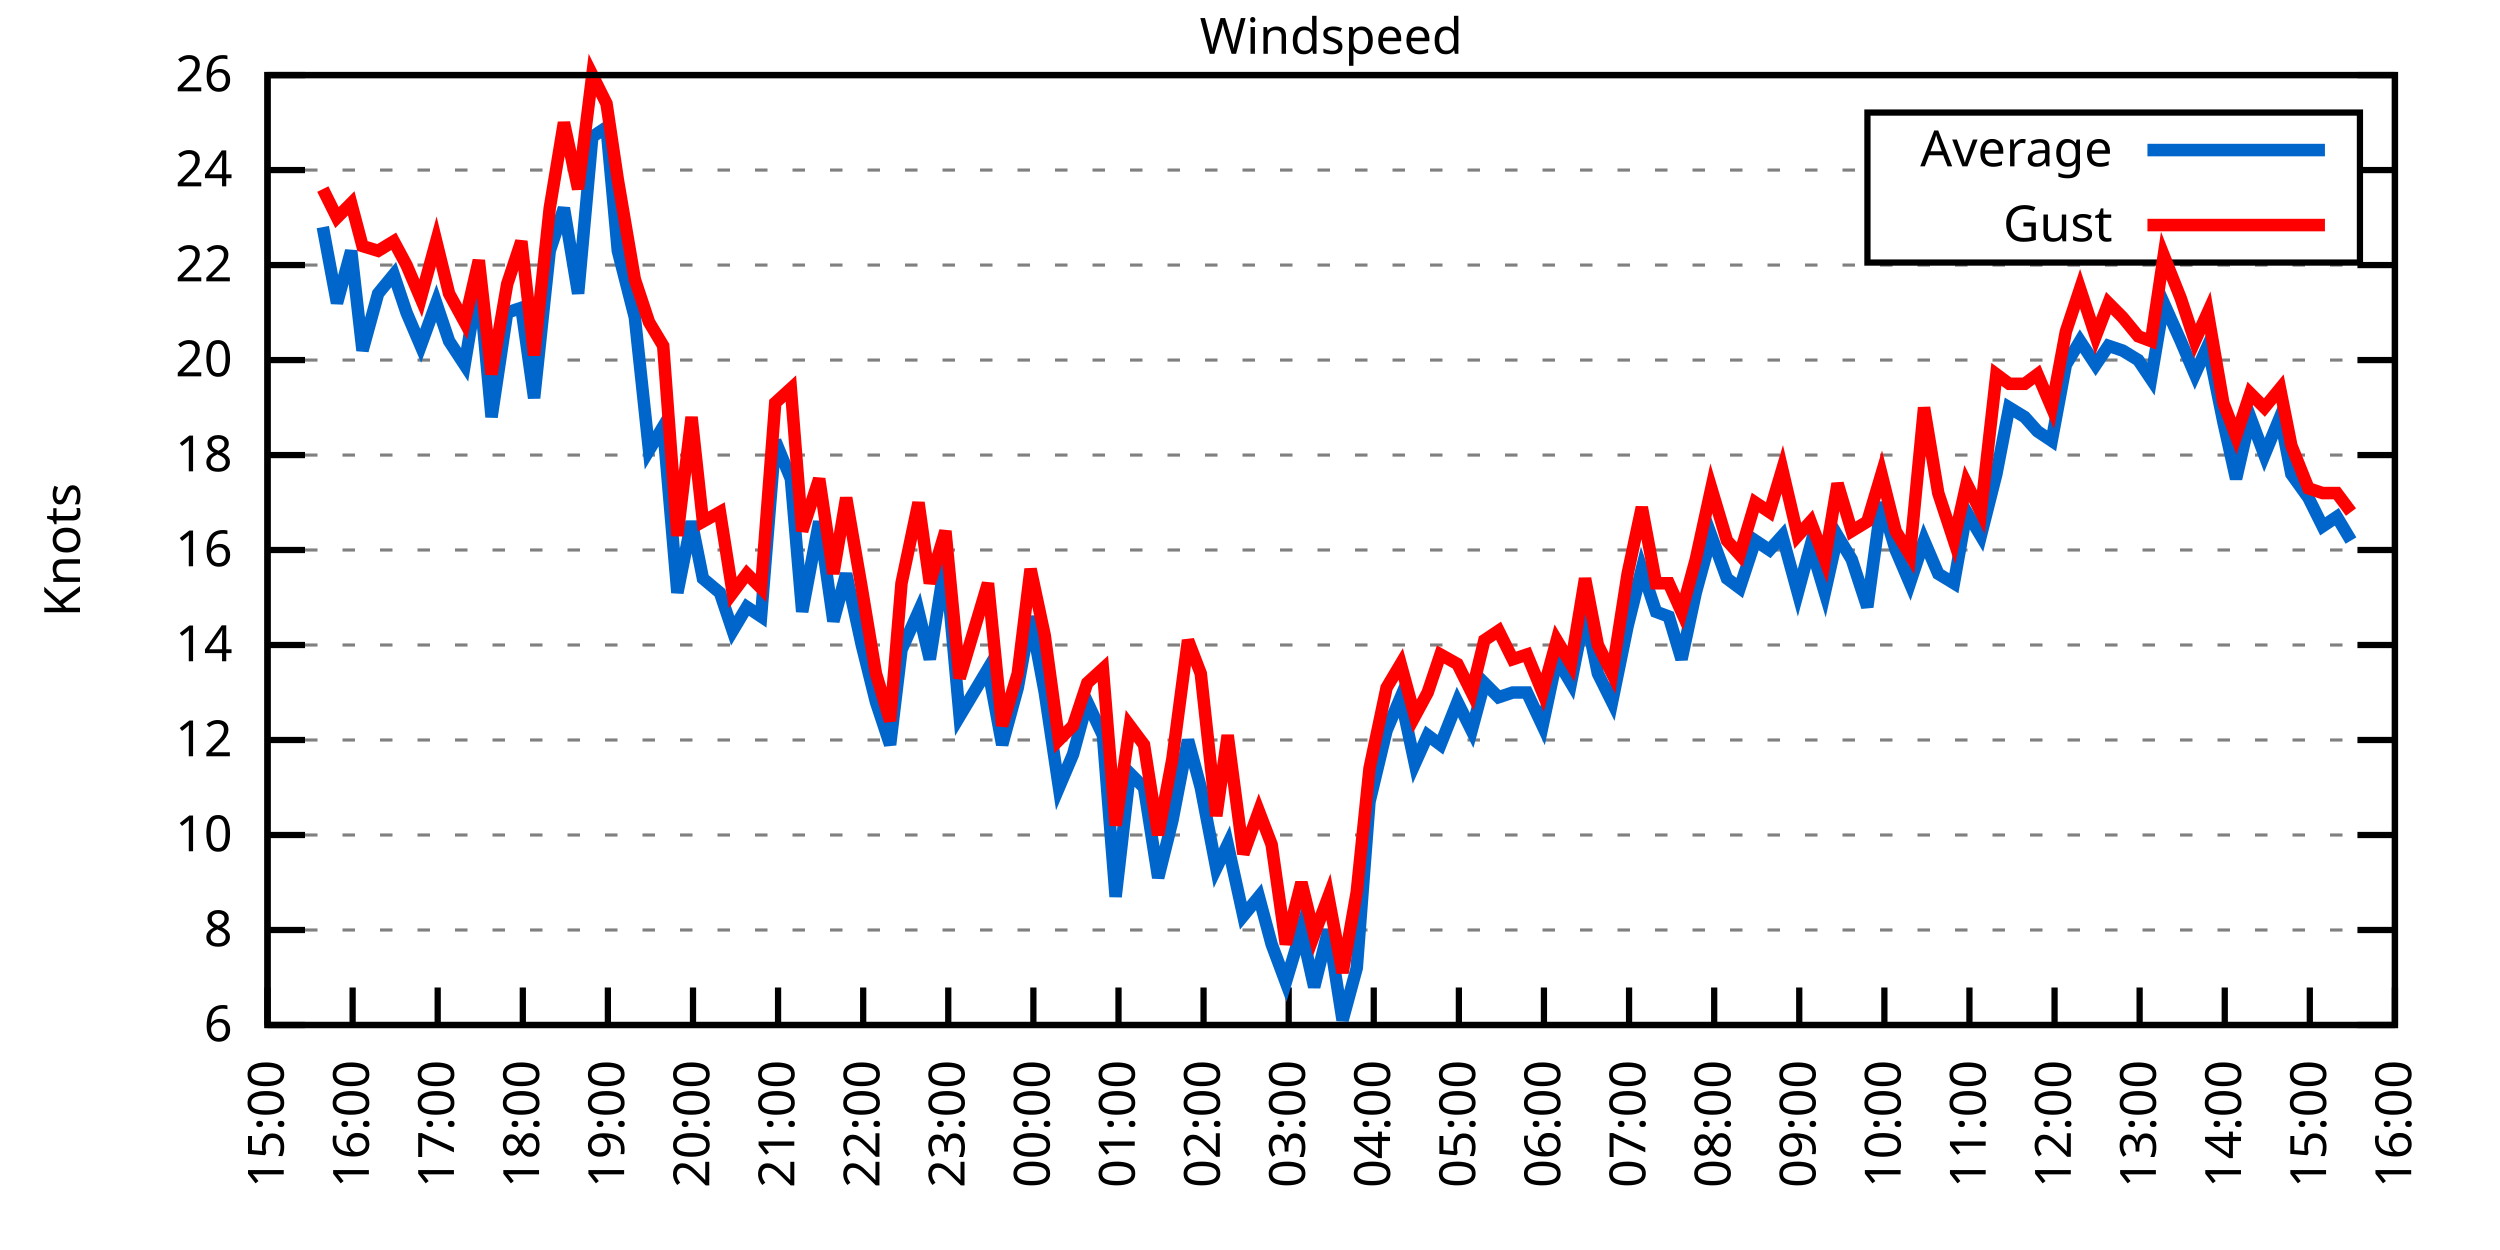
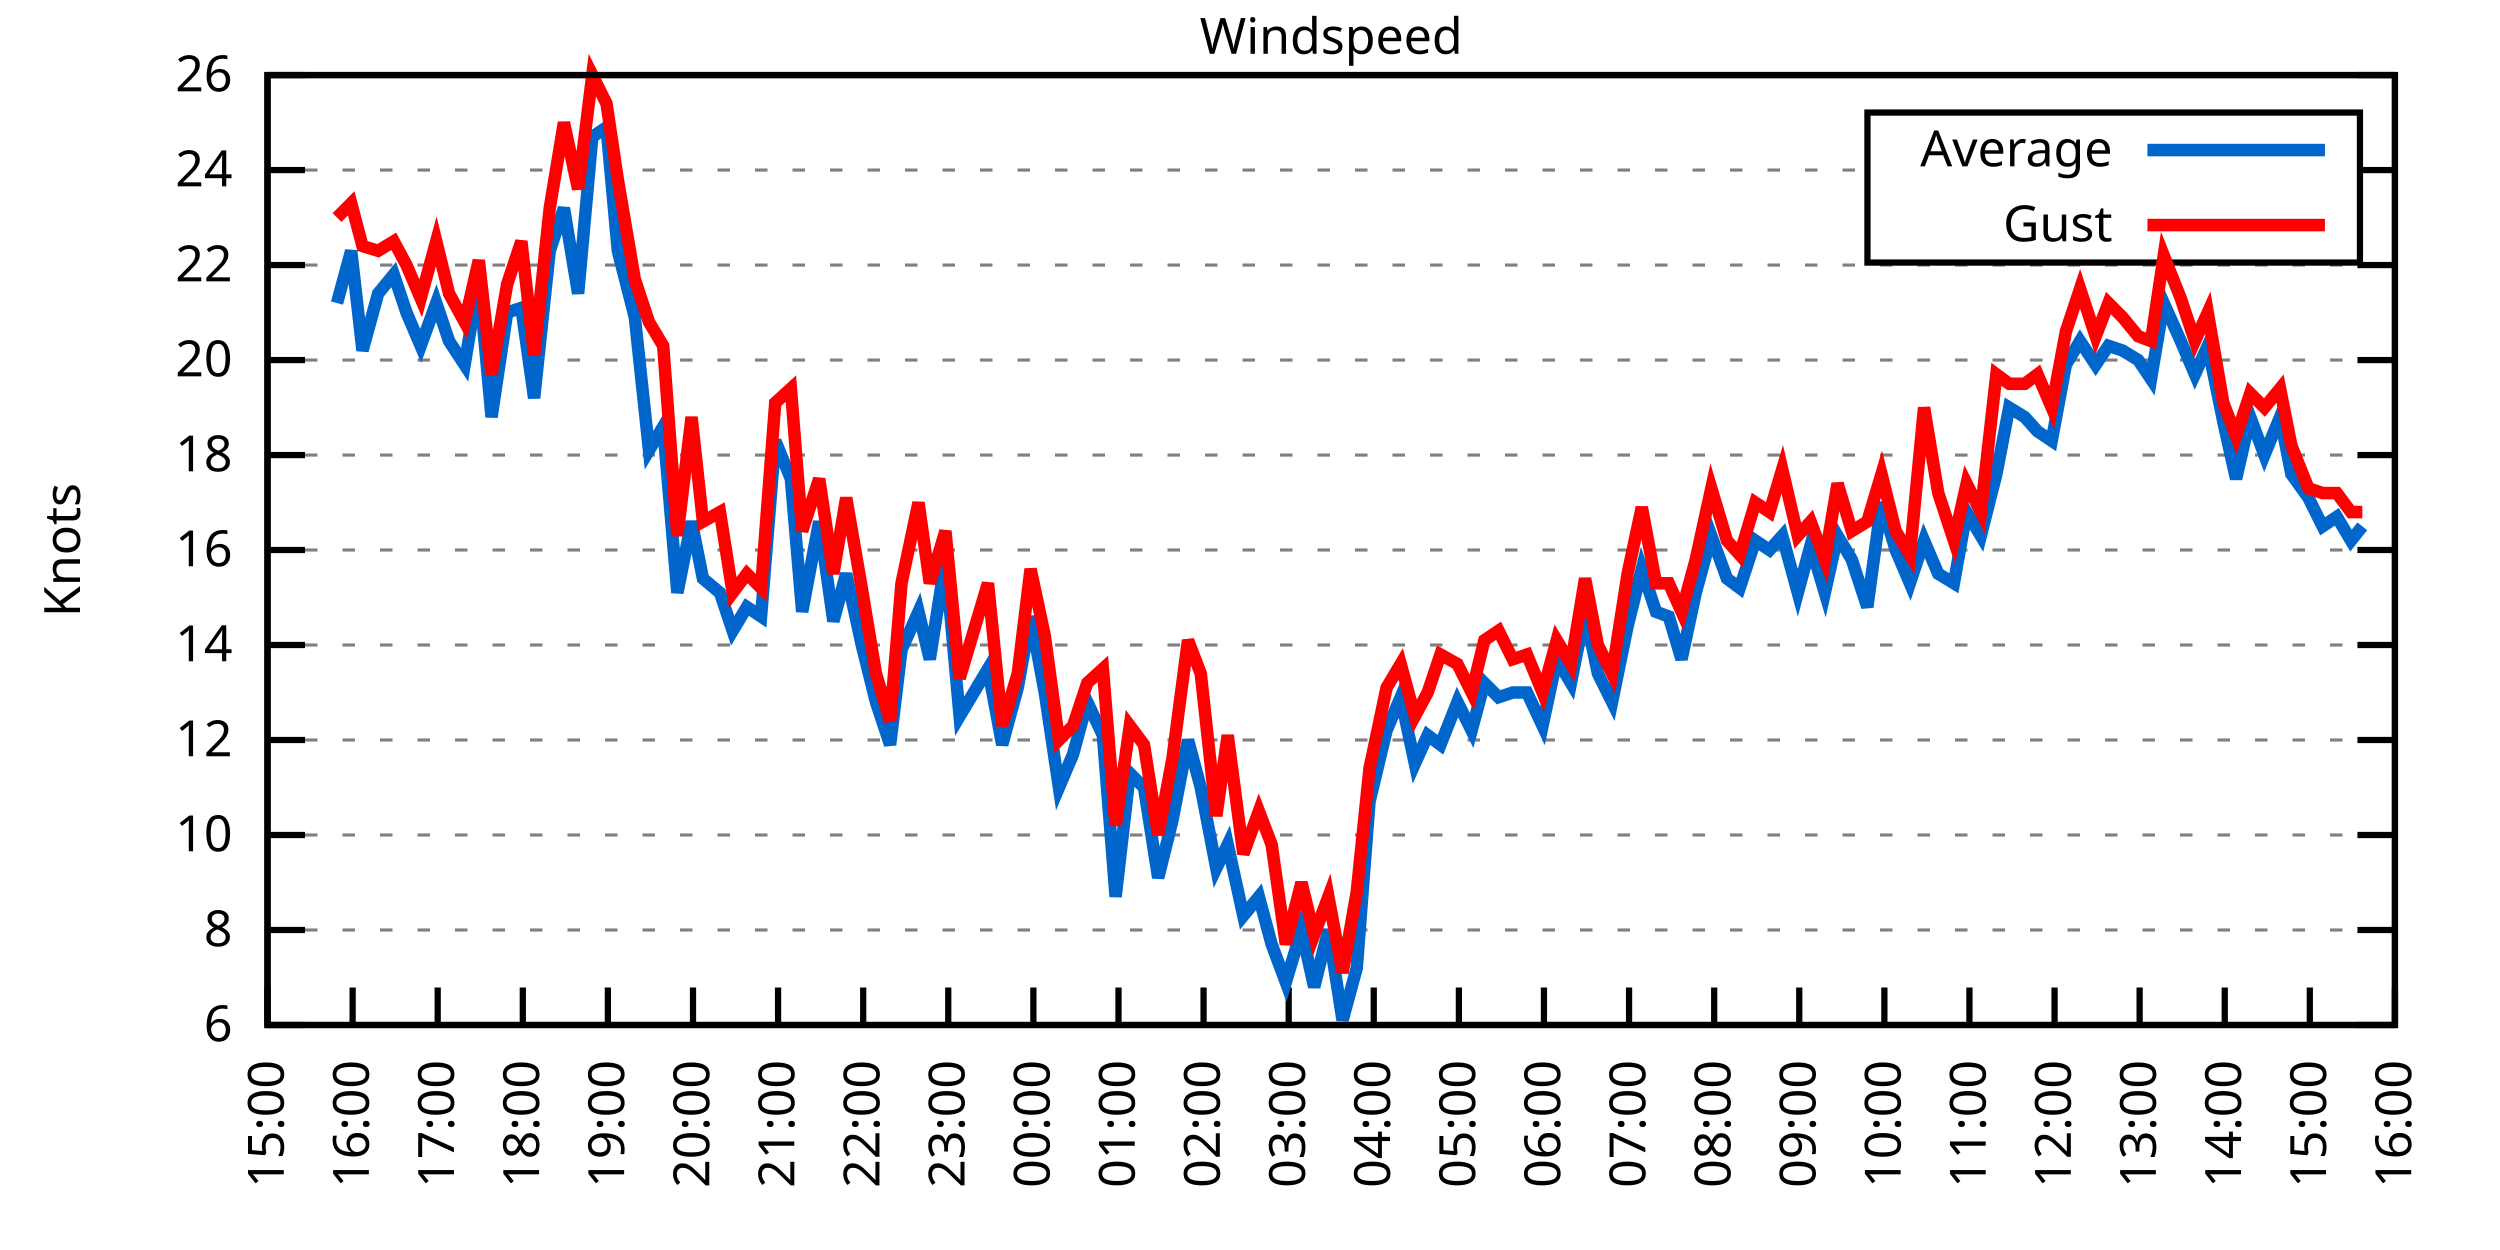
<svg xmlns="http://www.w3.org/2000/svg" xmlns:xlink="http://www.w3.org/1999/xlink" width="400" height="200" viewBox="0 0 400 200">
  <g id="gnuplot_canvas">
    <rect x="0" y="0" width="400" height="200" fill="none" />
    <defs>
      <circle id="gpDot" r="0.5" stroke-width="0.5" stroke="currentColor" />
      <path id="gpPt0" stroke-width="0.333" stroke="currentColor" d="M-1,0 h2 M0,-1 v2" />
      <path id="gpPt1" stroke-width="0.333" stroke="currentColor" d="M-1,-1 L1,1 M1,-1 L-1,1" />
      <path id="gpPt2" stroke-width="0.333" stroke="currentColor" d="M-1,0 L1,0 M0,-1 L0,1 M-1,-1 L1,1 M-1,1 L1,-1" />
      <rect id="gpPt3" stroke-width="0.333" stroke="currentColor" x="-1" y="-1" width="2" height="2" />
      <rect id="gpPt4" stroke-width="0.333" stroke="currentColor" fill="currentColor" x="-1" y="-1" width="2" height="2" />
      <circle id="gpPt5" stroke-width="0.333" stroke="currentColor" cx="0" cy="0" r="1" />
      <use xlink:href="#gpPt5" id="gpPt6" fill="currentColor" stroke="none" />
      <path id="gpPt7" stroke-width="0.333" stroke="currentColor" d="M0,-1.33 L-1.33,0.67 L1.33,0.67 z" />
      <use xlink:href="#gpPt7" id="gpPt8" fill="currentColor" stroke="none" />
      <use xlink:href="#gpPt7" id="gpPt9" stroke="currentColor" transform="rotate(180)" />
      <use xlink:href="#gpPt9" id="gpPt10" fill="currentColor" stroke="none" />
      <use xlink:href="#gpPt3" id="gpPt11" stroke="currentColor" transform="rotate(45)" />
      <use xlink:href="#gpPt11" id="gpPt12" fill="currentColor" stroke="none" />
      <path id="gpPt13" stroke-width="0.333" stroke="currentColor" d="M0,1.330 L1.265,0.411 L0.782,-1.067 L-0.782,-1.076 L-1.265,0.411 z" />
      <use xlink:href="#gpPt13" id="gpPt14" fill="currentColor" stroke="none" />
      <filter id="textbox" filterUnits="objectBoundingBox" x="0" y="0" height="1" width="1">
        <feFlood flood-color="white" flood-opacity="1" result="bgnd" />
        <feComposite in="SourceGraphic" in2="bgnd" operator="atop" />
      </filter>
      <filter id="greybox" filterUnits="objectBoundingBox" x="0" y="0" height="1" width="1">
        <feFlood flood-color="lightgrey" flood-opacity="1" result="grey" />
        <feComposite in="SourceGraphic" in2="grey" operator="atop" />
      </filter>
    </defs>
    <g fill="none" color="white" stroke="currentColor" stroke-width="1.00" stroke-linecap="butt" stroke-linejoin="miter">
</g>
    <g fill="none" color="black" stroke="currentColor" stroke-width="1.00" stroke-linecap="butt" stroke-linejoin="miter">
      <g stroke="none" shape-rendering="crispEdges">
        <polygon fill="rgb(255, 255, 255)" points="42.80,164.00 383.18,164.00 383.18,12.02 42.80,12.02 " />
      </g>
    </g>
    <g fill="none" color="black" stroke="currentColor" stroke-width="1.00" stroke-linecap="butt" stroke-linejoin="miter">
</g>
    <g fill="none" color="black" stroke="black" stroke-width="0.50" stroke-linecap="butt" stroke-linejoin="miter">
</g>
    <g fill="none" color="gray" stroke="currentColor" stroke-width="0.50" stroke-linecap="butt" stroke-linejoin="miter">
      <path stroke="gray" stroke-dasharray="2,4" class="gridline" d="M42.80,164.00 L383.19,164.00  " />
    </g>
    <g fill="none" color="gray" stroke="gray" stroke-width="1.00" stroke-linecap="butt" stroke-linejoin="miter">
</g>
    <g fill="none" color="black" stroke="currentColor" stroke-width="1.00" stroke-linecap="butt" stroke-linejoin="miter">
      <path stroke="black" d="M42.80,164.00 L48.80,164.00 M383.19,164.00 L377.19,164.00  " />
      <g transform="translate(37.20,166.60)" stroke="none" fill="black" font-family="Sans" font-size="8.00" text-anchor="end">
        <text>
          <tspan font-family="Sans"> 6</tspan>
        </text>
      </g>
    </g>
    <g fill="none" color="black" stroke="currentColor" stroke-width="1.00" stroke-linecap="butt" stroke-linejoin="miter">
</g>
    <g fill="none" color="black" stroke="black" stroke-width="0.50" stroke-linecap="butt" stroke-linejoin="miter">
</g>
    <g fill="none" color="gray" stroke="currentColor" stroke-width="0.50" stroke-linecap="butt" stroke-linejoin="miter">
      <path stroke="gray" stroke-dasharray="2,4" class="gridline" d="M42.80,148.80 L383.19,148.80  " />
    </g>
    <g fill="none" color="gray" stroke="gray" stroke-width="1.00" stroke-linecap="butt" stroke-linejoin="miter">
</g>
    <g fill="none" color="black" stroke="currentColor" stroke-width="1.00" stroke-linecap="butt" stroke-linejoin="miter">
      <path stroke="black" d="M42.80,148.80 L48.80,148.80 M383.19,148.80 L377.19,148.80  " />
      <g transform="translate(37.20,151.40)" stroke="none" fill="black" font-family="Sans" font-size="8.00" text-anchor="end">
        <text>
          <tspan font-family="Sans"> 8</tspan>
        </text>
      </g>
    </g>
    <g fill="none" color="black" stroke="currentColor" stroke-width="1.00" stroke-linecap="butt" stroke-linejoin="miter">
</g>
    <g fill="none" color="black" stroke="black" stroke-width="0.50" stroke-linecap="butt" stroke-linejoin="miter">
</g>
    <g fill="none" color="gray" stroke="currentColor" stroke-width="0.50" stroke-linecap="butt" stroke-linejoin="miter">
      <path stroke="gray" stroke-dasharray="2,4" class="gridline" d="M42.80,133.60 L383.19,133.60  " />
    </g>
    <g fill="none" color="gray" stroke="gray" stroke-width="1.00" stroke-linecap="butt" stroke-linejoin="miter">
</g>
    <g fill="none" color="black" stroke="currentColor" stroke-width="1.00" stroke-linecap="butt" stroke-linejoin="miter">
      <path stroke="black" d="M42.80,133.60 L48.80,133.60 M383.19,133.60 L377.19,133.60  " />
      <g transform="translate(37.20,136.20)" stroke="none" fill="black" font-family="Sans" font-size="8.00" text-anchor="end">
        <text>
          <tspan font-family="Sans"> 10</tspan>
        </text>
      </g>
    </g>
    <g fill="none" color="black" stroke="currentColor" stroke-width="1.00" stroke-linecap="butt" stroke-linejoin="miter">
</g>
    <g fill="none" color="black" stroke="black" stroke-width="0.50" stroke-linecap="butt" stroke-linejoin="miter">
</g>
    <g fill="none" color="gray" stroke="currentColor" stroke-width="0.50" stroke-linecap="butt" stroke-linejoin="miter">
      <path stroke="gray" stroke-dasharray="2,4" class="gridline" d="M42.80,118.40 L383.19,118.40  " />
    </g>
    <g fill="none" color="gray" stroke="gray" stroke-width="1.00" stroke-linecap="butt" stroke-linejoin="miter">
</g>
    <g fill="none" color="black" stroke="currentColor" stroke-width="1.00" stroke-linecap="butt" stroke-linejoin="miter">
      <path stroke="black" d="M42.80,118.40 L48.80,118.40 M383.19,118.40 L377.19,118.40  " />
      <g transform="translate(37.20,121.00)" stroke="none" fill="black" font-family="Sans" font-size="8.00" text-anchor="end">
        <text>
          <tspan font-family="Sans"> 12</tspan>
        </text>
      </g>
    </g>
    <g fill="none" color="black" stroke="currentColor" stroke-width="1.00" stroke-linecap="butt" stroke-linejoin="miter">
</g>
    <g fill="none" color="black" stroke="black" stroke-width="0.50" stroke-linecap="butt" stroke-linejoin="miter">
</g>
    <g fill="none" color="gray" stroke="currentColor" stroke-width="0.50" stroke-linecap="butt" stroke-linejoin="miter">
      <path stroke="gray" stroke-dasharray="2,4" class="gridline" d="M42.80,103.20 L383.19,103.20  " />
    </g>
    <g fill="none" color="gray" stroke="gray" stroke-width="1.00" stroke-linecap="butt" stroke-linejoin="miter">
</g>
    <g fill="none" color="black" stroke="currentColor" stroke-width="1.00" stroke-linecap="butt" stroke-linejoin="miter">
      <path stroke="black" d="M42.80,103.20 L48.80,103.20 M383.19,103.20 L377.19,103.20  " />
      <g transform="translate(37.20,105.80)" stroke="none" fill="black" font-family="Sans" font-size="8.00" text-anchor="end">
        <text>
          <tspan font-family="Sans"> 14</tspan>
        </text>
      </g>
    </g>
    <g fill="none" color="black" stroke="currentColor" stroke-width="1.00" stroke-linecap="butt" stroke-linejoin="miter">
</g>
    <g fill="none" color="black" stroke="black" stroke-width="0.50" stroke-linecap="butt" stroke-linejoin="miter">
</g>
    <g fill="none" color="gray" stroke="currentColor" stroke-width="0.50" stroke-linecap="butt" stroke-linejoin="miter">
      <path stroke="gray" stroke-dasharray="2,4" class="gridline" d="M42.80,88.00 L383.19,88.00  " />
    </g>
    <g fill="none" color="gray" stroke="gray" stroke-width="1.00" stroke-linecap="butt" stroke-linejoin="miter">
</g>
    <g fill="none" color="black" stroke="currentColor" stroke-width="1.00" stroke-linecap="butt" stroke-linejoin="miter">
      <path stroke="black" d="M42.80,88.00 L48.80,88.00 M383.19,88.00 L377.19,88.00  " />
      <g transform="translate(37.20,90.60)" stroke="none" fill="black" font-family="Sans" font-size="8.00" text-anchor="end">
        <text>
          <tspan font-family="Sans"> 16</tspan>
        </text>
      </g>
    </g>
    <g fill="none" color="black" stroke="currentColor" stroke-width="1.00" stroke-linecap="butt" stroke-linejoin="miter">
</g>
    <g fill="none" color="black" stroke="black" stroke-width="0.50" stroke-linecap="butt" stroke-linejoin="miter">
</g>
    <g fill="none" color="gray" stroke="currentColor" stroke-width="0.50" stroke-linecap="butt" stroke-linejoin="miter">
      <path stroke="gray" stroke-dasharray="2,4" class="gridline" d="M42.80,72.81 L383.19,72.81  " />
    </g>
    <g fill="none" color="gray" stroke="gray" stroke-width="1.00" stroke-linecap="butt" stroke-linejoin="miter">
</g>
    <g fill="none" color="black" stroke="currentColor" stroke-width="1.00" stroke-linecap="butt" stroke-linejoin="miter">
      <path stroke="black" d="M42.80,72.81 L48.80,72.81 M383.19,72.81 L377.19,72.81  " />
      <g transform="translate(37.20,75.41)" stroke="none" fill="black" font-family="Sans" font-size="8.00" text-anchor="end">
        <text>
          <tspan font-family="Sans"> 18</tspan>
        </text>
      </g>
    </g>
    <g fill="none" color="black" stroke="currentColor" stroke-width="1.00" stroke-linecap="butt" stroke-linejoin="miter">
</g>
    <g fill="none" color="black" stroke="black" stroke-width="0.50" stroke-linecap="butt" stroke-linejoin="miter">
</g>
    <g fill="none" color="gray" stroke="currentColor" stroke-width="0.50" stroke-linecap="butt" stroke-linejoin="miter">
      <path stroke="gray" stroke-dasharray="2,4" class="gridline" d="M42.80,57.61 L383.19,57.61  " />
    </g>
    <g fill="none" color="gray" stroke="gray" stroke-width="1.00" stroke-linecap="butt" stroke-linejoin="miter">
</g>
    <g fill="none" color="black" stroke="currentColor" stroke-width="1.00" stroke-linecap="butt" stroke-linejoin="miter">
      <path stroke="black" d="M42.80,57.61 L48.80,57.61 M383.19,57.61 L377.19,57.61  " />
      <g transform="translate(37.20,60.21)" stroke="none" fill="black" font-family="Sans" font-size="8.00" text-anchor="end">
        <text>
          <tspan font-family="Sans"> 20</tspan>
        </text>
      </g>
    </g>
    <g fill="none" color="black" stroke="currentColor" stroke-width="1.00" stroke-linecap="butt" stroke-linejoin="miter">
</g>
    <g fill="none" color="black" stroke="black" stroke-width="0.50" stroke-linecap="butt" stroke-linejoin="miter">
</g>
    <g fill="none" color="gray" stroke="currentColor" stroke-width="0.50" stroke-linecap="butt" stroke-linejoin="miter">
      <path stroke="gray" stroke-dasharray="2,4" class="gridline" d="M42.80,42.41 L383.19,42.41  " />
    </g>
    <g fill="none" color="gray" stroke="gray" stroke-width="1.00" stroke-linecap="butt" stroke-linejoin="miter">
</g>
    <g fill="none" color="black" stroke="currentColor" stroke-width="1.00" stroke-linecap="butt" stroke-linejoin="miter">
      <path stroke="black" d="M42.80,42.41 L48.80,42.41 M383.19,42.41 L377.19,42.41  " />
      <g transform="translate(37.20,45.01)" stroke="none" fill="black" font-family="Sans" font-size="8.00" text-anchor="end">
        <text>
          <tspan font-family="Sans"> 22</tspan>
        </text>
      </g>
    </g>
    <g fill="none" color="black" stroke="currentColor" stroke-width="1.00" stroke-linecap="butt" stroke-linejoin="miter">
</g>
    <g fill="none" color="black" stroke="black" stroke-width="0.50" stroke-linecap="butt" stroke-linejoin="miter">
</g>
    <g fill="none" color="gray" stroke="currentColor" stroke-width="0.50" stroke-linecap="butt" stroke-linejoin="miter">
      <path stroke="gray" stroke-dasharray="2,4" class="gridline" d="M42.80,27.21 L298.79,27.21 M377.59,27.21 L383.19,27.21  " />
    </g>
    <g fill="none" color="gray" stroke="gray" stroke-width="1.00" stroke-linecap="butt" stroke-linejoin="miter">
</g>
    <g fill="none" color="black" stroke="currentColor" stroke-width="1.00" stroke-linecap="butt" stroke-linejoin="miter">
      <path stroke="black" d="M42.80,27.21 L48.80,27.21 M383.19,27.21 L377.19,27.21  " />
      <g transform="translate(37.20,29.81)" stroke="none" fill="black" font-family="Sans" font-size="8.00" text-anchor="end">
        <text>
          <tspan font-family="Sans"> 24</tspan>
        </text>
      </g>
    </g>
    <g fill="none" color="black" stroke="currentColor" stroke-width="1.00" stroke-linecap="butt" stroke-linejoin="miter">
</g>
    <g fill="none" color="black" stroke="black" stroke-width="0.50" stroke-linecap="butt" stroke-linejoin="miter">
</g>
    <g fill="none" color="gray" stroke="currentColor" stroke-width="0.50" stroke-linecap="butt" stroke-linejoin="miter">
      <path stroke="gray" stroke-dasharray="2,4" class="gridline" d="M42.80,12.01 L383.19,12.01  " />
    </g>
    <g fill="none" color="gray" stroke="gray" stroke-width="1.00" stroke-linecap="butt" stroke-linejoin="miter">
</g>
    <g fill="none" color="black" stroke="currentColor" stroke-width="1.00" stroke-linecap="butt" stroke-linejoin="miter">
      <path stroke="black" d="M42.80,12.01 L48.80,12.01 M383.19,12.01 L377.19,12.01  " />
      <g transform="translate(37.20,14.61)" stroke="none" fill="black" font-family="Sans" font-size="8.00" text-anchor="end">
        <text>
          <tspan font-family="Sans"> 26</tspan>
        </text>
      </g>
    </g>
    <g fill="none" color="black" stroke="currentColor" stroke-width="1.00" stroke-linecap="butt" stroke-linejoin="miter">
      <path stroke="black" d="M42.80,164.00 L42.80,158.00  " />
      <g transform="translate(45.40,169.60) rotate(270.00)" stroke="none" fill="black" font-family="Sans" font-size="8.00" text-anchor="end">
        <text>
          <tspan font-family="Sans">15:00</tspan>
        </text>
      </g>
    </g>
    <g fill="none" color="black" stroke="currentColor" stroke-width="1.00" stroke-linecap="butt" stroke-linejoin="miter">
      <path stroke="black" d="M56.42,164.00 L56.42,158.00  " />
      <g transform="translate(59.02,169.60) rotate(270.00)" stroke="none" fill="black" font-family="Sans" font-size="8.00" text-anchor="end">
        <text>
          <tspan font-family="Sans">16:00</tspan>
        </text>
      </g>
    </g>
    <g fill="none" color="black" stroke="currentColor" stroke-width="1.00" stroke-linecap="butt" stroke-linejoin="miter">
      <path stroke="black" d="M70.03,164.00 L70.03,158.00  " />
      <g transform="translate(72.63,169.60) rotate(270.00)" stroke="none" fill="black" font-family="Sans" font-size="8.00" text-anchor="end">
        <text>
          <tspan font-family="Sans">17:00</tspan>
        </text>
      </g>
    </g>
    <g fill="none" color="black" stroke="currentColor" stroke-width="1.00" stroke-linecap="butt" stroke-linejoin="miter">
      <path stroke="black" d="M83.65,164.00 L83.65,158.00  " />
      <g transform="translate(86.25,169.60) rotate(270.00)" stroke="none" fill="black" font-family="Sans" font-size="8.00" text-anchor="end">
        <text>
          <tspan font-family="Sans">18:00</tspan>
        </text>
      </g>
    </g>
    <g fill="none" color="black" stroke="currentColor" stroke-width="1.00" stroke-linecap="butt" stroke-linejoin="miter">
      <path stroke="black" d="M97.26,164.00 L97.26,158.00  " />
      <g transform="translate(99.86,169.60) rotate(270.00)" stroke="none" fill="black" font-family="Sans" font-size="8.00" text-anchor="end">
        <text>
          <tspan font-family="Sans">19:00</tspan>
        </text>
      </g>
    </g>
    <g fill="none" color="black" stroke="currentColor" stroke-width="1.00" stroke-linecap="butt" stroke-linejoin="miter">
      <path stroke="black" d="M110.88,164.00 L110.88,158.00  " />
      <g transform="translate(113.48,169.60) rotate(270.00)" stroke="none" fill="black" font-family="Sans" font-size="8.00" text-anchor="end">
        <text>
          <tspan font-family="Sans">20:00</tspan>
        </text>
      </g>
    </g>
    <g fill="none" color="black" stroke="currentColor" stroke-width="1.00" stroke-linecap="butt" stroke-linejoin="miter">
      <path stroke="black" d="M124.49,164.00 L124.49,158.00  " />
      <g transform="translate(127.09,169.60) rotate(270.00)" stroke="none" fill="black" font-family="Sans" font-size="8.00" text-anchor="end">
        <text>
          <tspan font-family="Sans">21:00</tspan>
        </text>
      </g>
    </g>
    <g fill="none" color="black" stroke="currentColor" stroke-width="1.00" stroke-linecap="butt" stroke-linejoin="miter">
      <path stroke="black" d="M138.11,164.00 L138.11,158.00  " />
      <g transform="translate(140.71,169.60) rotate(270.00)" stroke="none" fill="black" font-family="Sans" font-size="8.00" text-anchor="end">
        <text>
          <tspan font-family="Sans">22:00</tspan>
        </text>
      </g>
    </g>
    <g fill="none" color="black" stroke="currentColor" stroke-width="1.00" stroke-linecap="butt" stroke-linejoin="miter">
      <path stroke="black" d="M151.72,164.00 L151.72,158.00  " />
      <g transform="translate(154.32,169.60) rotate(270.00)" stroke="none" fill="black" font-family="Sans" font-size="8.00" text-anchor="end">
        <text>
          <tspan font-family="Sans">23:00</tspan>
        </text>
      </g>
    </g>
    <g fill="none" color="black" stroke="currentColor" stroke-width="1.00" stroke-linecap="butt" stroke-linejoin="miter">
      <path stroke="black" d="M165.34,164.00 L165.34,158.00  " />
      <g transform="translate(167.94,169.60) rotate(270.00)" stroke="none" fill="black" font-family="Sans" font-size="8.00" text-anchor="end">
        <text>
          <tspan font-family="Sans">00:00</tspan>
        </text>
      </g>
    </g>
    <g fill="none" color="black" stroke="currentColor" stroke-width="1.00" stroke-linecap="butt" stroke-linejoin="miter">
      <path stroke="black" d="M178.96,164.00 L178.96,158.00  " />
      <g transform="translate(181.56,169.60) rotate(270.00)" stroke="none" fill="black" font-family="Sans" font-size="8.00" text-anchor="end">
        <text>
          <tspan font-family="Sans">01:00</tspan>
        </text>
      </g>
    </g>
    <g fill="none" color="black" stroke="currentColor" stroke-width="1.00" stroke-linecap="butt" stroke-linejoin="miter">
      <path stroke="black" d="M192.57,164.00 L192.57,158.00  " />
      <g transform="translate(195.17,169.60) rotate(270.00)" stroke="none" fill="black" font-family="Sans" font-size="8.00" text-anchor="end">
        <text>
          <tspan font-family="Sans">02:00</tspan>
        </text>
      </g>
    </g>
    <g fill="none" color="black" stroke="currentColor" stroke-width="1.00" stroke-linecap="butt" stroke-linejoin="miter">
      <path stroke="black" d="M206.19,164.00 L206.19,158.00  " />
      <g transform="translate(208.79,169.60) rotate(270.00)" stroke="none" fill="black" font-family="Sans" font-size="8.00" text-anchor="end">
        <text>
          <tspan font-family="Sans">03:00</tspan>
        </text>
      </g>
    </g>
    <g fill="none" color="black" stroke="currentColor" stroke-width="1.00" stroke-linecap="butt" stroke-linejoin="miter">
      <path stroke="black" d="M219.80,164.00 L219.80,158.00  " />
      <g transform="translate(222.40,169.60) rotate(270.00)" stroke="none" fill="black" font-family="Sans" font-size="8.00" text-anchor="end">
        <text>
          <tspan font-family="Sans">04:00</tspan>
        </text>
      </g>
    </g>
    <g fill="none" color="black" stroke="currentColor" stroke-width="1.00" stroke-linecap="butt" stroke-linejoin="miter">
      <path stroke="black" d="M233.42,164.00 L233.42,158.00  " />
      <g transform="translate(236.02,169.60) rotate(270.00)" stroke="none" fill="black" font-family="Sans" font-size="8.00" text-anchor="end">
        <text>
          <tspan font-family="Sans">05:00</tspan>
        </text>
      </g>
    </g>
    <g fill="none" color="black" stroke="currentColor" stroke-width="1.00" stroke-linecap="butt" stroke-linejoin="miter">
      <path stroke="black" d="M247.03,164.00 L247.03,158.00  " />
      <g transform="translate(249.63,169.60) rotate(270.00)" stroke="none" fill="black" font-family="Sans" font-size="8.00" text-anchor="end">
        <text>
          <tspan font-family="Sans">06:00</tspan>
        </text>
      </g>
    </g>
    <g fill="none" color="black" stroke="currentColor" stroke-width="1.00" stroke-linecap="butt" stroke-linejoin="miter">
      <path stroke="black" d="M260.65,164.00 L260.65,158.00  " />
      <g transform="translate(263.25,169.60) rotate(270.00)" stroke="none" fill="black" font-family="Sans" font-size="8.00" text-anchor="end">
        <text>
          <tspan font-family="Sans">07:00</tspan>
        </text>
      </g>
    </g>
    <g fill="none" color="black" stroke="currentColor" stroke-width="1.00" stroke-linecap="butt" stroke-linejoin="miter">
      <path stroke="black" d="M274.27,164.00 L274.27,158.00  " />
      <g transform="translate(276.87,169.60) rotate(270.00)" stroke="none" fill="black" font-family="Sans" font-size="8.00" text-anchor="end">
        <text>
          <tspan font-family="Sans">08:00</tspan>
        </text>
      </g>
    </g>
    <g fill="none" color="black" stroke="currentColor" stroke-width="1.00" stroke-linecap="butt" stroke-linejoin="miter">
      <path stroke="black" d="M287.88,164.00 L287.88,158.00  " />
      <g transform="translate(290.48,169.60) rotate(270.00)" stroke="none" fill="black" font-family="Sans" font-size="8.00" text-anchor="end">
        <text>
          <tspan font-family="Sans">09:00</tspan>
        </text>
      </g>
    </g>
    <g fill="none" color="black" stroke="currentColor" stroke-width="1.00" stroke-linecap="butt" stroke-linejoin="miter">
      <path stroke="black" d="M301.50,164.00 L301.50,158.00  " />
      <g transform="translate(304.10,169.60) rotate(270.00)" stroke="none" fill="black" font-family="Sans" font-size="8.00" text-anchor="end">
        <text>
          <tspan font-family="Sans">10:00</tspan>
        </text>
      </g>
    </g>
    <g fill="none" color="black" stroke="currentColor" stroke-width="1.00" stroke-linecap="butt" stroke-linejoin="miter">
      <path stroke="black" d="M315.11,164.00 L315.11,158.00  " />
      <g transform="translate(317.71,169.60) rotate(270.00)" stroke="none" fill="black" font-family="Sans" font-size="8.00" text-anchor="end">
        <text>
          <tspan font-family="Sans">11:00</tspan>
        </text>
      </g>
    </g>
    <g fill="none" color="black" stroke="currentColor" stroke-width="1.00" stroke-linecap="butt" stroke-linejoin="miter">
      <path stroke="black" d="M328.73,164.00 L328.73,158.00  " />
      <g transform="translate(331.33,169.60) rotate(270.00)" stroke="none" fill="black" font-family="Sans" font-size="8.00" text-anchor="end">
        <text>
          <tspan font-family="Sans">12:00</tspan>
        </text>
      </g>
    </g>
    <g fill="none" color="black" stroke="currentColor" stroke-width="1.00" stroke-linecap="butt" stroke-linejoin="miter">
      <path stroke="black" d="M342.34,164.00 L342.34,158.00  " />
      <g transform="translate(344.94,169.60) rotate(270.00)" stroke="none" fill="black" font-family="Sans" font-size="8.00" text-anchor="end">
        <text>
          <tspan font-family="Sans">13:00</tspan>
        </text>
      </g>
    </g>
    <g fill="none" color="black" stroke="currentColor" stroke-width="1.00" stroke-linecap="butt" stroke-linejoin="miter">
      <path stroke="black" d="M355.96,164.00 L355.96,158.00  " />
      <g transform="translate(358.56,169.60) rotate(270.00)" stroke="none" fill="black" font-family="Sans" font-size="8.00" text-anchor="end">
        <text>
          <tspan font-family="Sans">14:00</tspan>
        </text>
      </g>
    </g>
    <g fill="none" color="black" stroke="currentColor" stroke-width="1.00" stroke-linecap="butt" stroke-linejoin="miter">
      <path stroke="black" d="M369.57,164.00 L369.57,158.00  " />
      <g transform="translate(372.17,169.60) rotate(270.00)" stroke="none" fill="black" font-family="Sans" font-size="8.00" text-anchor="end">
        <text>
          <tspan font-family="Sans">15:00</tspan>
        </text>
      </g>
    </g>
    <g fill="none" color="black" stroke="currentColor" stroke-width="1.00" stroke-linecap="butt" stroke-linejoin="miter">
      <path stroke="black" d="M383.19,164.00 L383.19,158.00  " />
      <g transform="translate(385.79,169.60) rotate(270.00)" stroke="none" fill="black" font-family="Sans" font-size="8.00" text-anchor="end">
        <text>
          <tspan font-family="Sans">16:00</tspan>
        </text>
      </g>
    </g>
    <g fill="none" color="black" stroke="currentColor" stroke-width="1.00" stroke-linecap="butt" stroke-linejoin="miter">
</g>
    <g fill="none" color="black" stroke="currentColor" stroke-width="1.00" stroke-linecap="butt" stroke-linejoin="miter">
      <path stroke="black" d="M42.80,12.01 L42.80,164.00 L383.19,164.00 L383.19,12.01 L42.80,12.01 Z  " />
    </g>
    <g fill="none" color="black" stroke="currentColor" stroke-width="1.00" stroke-linecap="butt" stroke-linejoin="miter">
</g>
    <g fill="none" color="black" stroke="currentColor" stroke-width="1.00" stroke-linecap="butt" stroke-linejoin="miter">
      <path stroke="black" d="M298.79,42.01 L298.79,18.01 L377.59,18.01 L377.59,42.01 L298.79,42.01 Z  " />
    </g>
    <g id="Windspeed_plot_1">
      <g fill="none" color="white" stroke="black" stroke-width="2.00" stroke-linecap="butt" stroke-linejoin="miter">
</g>
      <g fill="none" color="black" stroke="currentColor" stroke-width="2.00" stroke-linecap="butt" stroke-linejoin="miter">
        <g transform="translate(337.99,26.61)" stroke="none" fill="black" font-family="Sans" font-size="8.00" text-anchor="end">
          <text>
            <tspan font-family="Sans">Average</tspan>
          </text>
        </g>
      </g>
      <g fill="none" color="black" stroke="currentColor" stroke-width="2.00" stroke-linecap="butt" stroke-linejoin="miter">
-         <path stroke="rgb(  0, 102, 204)" d="M343.59,24.01 L371.99,24.01 M51.65,36.33 L53.92,48.49 L56.19,40.13 L58.00,56.09 L60.50,46.97 L63.00,43.93   L65.04,50.01 L67.31,55.33 L69.80,48.49 L71.85,54.57 L74.34,58.37 L76.61,44.69 L78.65,66.73 L81.15,50.01   L83.42,49.25 L85.46,63.69 L87.96,40.13 L90.23,33.29 L92.50,46.97 L94.77,21.89 L97.04,20.37 L98.85,40.13   L101.57,50.77 L103.84,72.05 L106.11,68.25 L108.38,94.84 L110.65,83.45 L112.47,92.56 L115.19,94.84 L117.23,100.92   L119.50,97.12 L121.77,98.64 L124.04,70.53 L126.54,76.61 L128.35,97.88 L131.07,83.45 L133.34,99.40 L135.39,91.80   L137.88,103.20 L140.15,112.32 L142.42,119.16 L144.24,103.96 L146.96,97.88 L148.77,105.48 L151.27,89.52 L153.54,114.60   L158.08,107.00 L160.35,119.16 L162.84,110.04 L164.89,98.64 L167.16,110.80 L169.43,126.00 L171.69,120.68 L173.96,112.32   L176.46,117.64 L178.50,143.48 L180.77,123.72 L183.04,126.00 L185.31,140.44 L187.58,131.32 L190.08,118.40 L192.12,126.00   L194.61,138.92 L196.43,135.12 L198.93,146.52 L201.42,143.48 L203.46,151.08 L205.73,157.16 L208.23,148.80 L210.27,157.92   L212.54,148.80 L214.81,163.24 L217.08,154.88 L219.12,128.28 L221.85,116.88 L224.11,111.56 L226.38,122.20 L228.43,117.64   L230.47,119.16 L233.19,112.32 L235.46,116.88 L237.50,109.28 L239.77,111.56 L242.04,110.80 L244.31,110.80 L246.81,116.12   L249.08,105.48 L251.35,109.28 L253.61,97.88 L255.66,107.76 L257.93,112.32 L260.42,100.16 L262.69,91.04 L264.96,97.88   L267.00,98.64 L269.05,105.48 L271.32,94.84 L273.81,85.73 L276.31,92.56 L278.35,94.08 L280.85,86.49 L283.12,88.00   L285.16,85.73 L287.65,94.84 L289.70,87.25 L291.97,94.84 L294.01,85.73 L296.28,89.52 L298.77,97.12 L301.04,80.41   L303.31,88.00 L305.58,93.32 L307.85,86.49 L310.12,91.80 L312.62,93.32 L314.66,81.93 L316.93,85.73 L319.42,75.85   L321.47,65.21 L323.96,66.73 L326.00,69.01 L328.27,70.53 L330.54,58.37 L332.81,54.57 L335.31,58.37 L337.35,55.33   L339.62,56.09 L342.12,57.61 L344.16,60.65 L346.20,48.49 L348.92,54.57 L351.19,59.89 L353.24,55.33 L355.73,67.49   L357.77,76.61 L360.04,66.73 L362.31,72.81 L364.81,66.73 L366.62,75.85 L369.35,79.65 L371.62,84.21 L373.89,82.69   L376.16,86.49  " />
+         <path stroke="rgb(  0, 102, 204)" d="M343.59,24.01 L371.99,24.01 M53.92,48.49 L56.19,40.13 L58.00,56.09 L60.50,46.97 L63.00,43.93 L65.04,50.01   L67.31,55.33 L69.80,48.49 L71.85,54.57 L74.34,58.37 L76.61,44.69 L78.65,66.73 L81.15,50.01 L83.42,49.25   L85.46,63.69 L87.96,40.13 L90.23,33.29 L92.50,46.97 L94.77,21.89 L97.04,20.37 L98.85,40.13 L101.57,50.77   L103.84,72.05 L106.11,68.25 L108.38,94.84 L110.65,83.45 L112.47,92.56 L115.19,94.84 L117.23,100.92 L119.50,97.12   L121.77,98.64 L124.04,70.53 L126.54,76.61 L128.35,97.88 L131.07,83.45 L133.34,99.40 L135.39,91.80 L137.88,103.20   L140.15,112.32 L142.42,119.16 L144.24,103.96 L146.96,97.88 L148.77,105.48 L151.27,89.52 L153.54,114.60 L158.08,107.00   L160.35,119.16 L162.84,110.04 L164.89,98.64 L167.16,110.80 L169.43,126.00 L171.69,120.68 L173.96,112.32 L176.46,117.64   L178.50,143.48 L180.77,123.72 L183.04,126.00 L185.31,140.44 L187.58,131.32 L190.08,118.40 L192.12,126.00 L194.61,138.92   L196.43,135.12 L198.93,146.52 L201.42,143.48 L203.46,151.08 L205.73,157.16 L208.23,148.80 L210.27,157.92 L212.54,148.80   L214.81,163.24 L217.08,154.88 L219.12,128.28 L221.85,116.88 L224.11,111.56 L226.38,122.20 L228.43,117.64 L230.47,119.16   L233.19,112.32 L235.46,116.88 L237.50,109.28 L239.77,111.56 L242.04,110.80 L244.31,110.80 L246.81,116.12 L249.08,105.48   L251.35,109.28 L253.61,97.88 L255.66,107.76 L257.93,112.32 L260.42,100.16 L262.69,91.04 L264.96,97.88 L267.00,98.64   L269.05,105.48 L271.32,94.84 L273.81,85.73 L276.31,92.56 L278.35,94.08 L280.85,86.49 L283.12,88.00 L285.16,85.73   L287.65,94.84 L289.70,87.25 L291.97,94.84 L294.01,85.73 L296.28,89.52 L298.77,97.12 L301.04,80.41 L303.31,88.00   L305.58,93.32 L307.85,86.49 L310.12,91.80 L312.62,93.32 L314.66,81.93 L316.93,85.73 L319.42,75.85 L321.47,65.21   L323.96,66.73 L326.00,69.01 L328.27,70.53 L330.54,58.37 L332.81,54.57 L335.31,58.37 L337.35,55.33 L339.62,56.09   L342.12,57.61 L344.16,60.65 L346.20,48.49 L348.92,54.57 L351.19,59.89 L353.24,55.33 L355.73,67.49 L357.77,76.61   L360.04,66.73 L362.31,72.81 L364.81,66.73 L366.62,75.85 L369.35,79.65 L371.62,84.21 L373.89,82.69 L376.16,86.49   L377.97,84.21  " />
      </g>
    </g>
    <g id="Windspeed_plot_2">
      <g fill="none" color="black" stroke="currentColor" stroke-width="2.00" stroke-linecap="butt" stroke-linejoin="miter">
        <g transform="translate(337.99,38.61)" stroke="none" fill="black" font-family="Sans" font-size="8.00" text-anchor="end">
          <text>
            <tspan font-family="Sans">Gust</tspan>
          </text>
        </g>
      </g>
      <g fill="none" color="black" stroke="currentColor" stroke-width="2.00" stroke-linecap="butt" stroke-linejoin="miter">
-         <path stroke="rgb(255,   0,   0)" d="M343.59,36.01 L371.99,36.01 M51.65,30.25 L53.92,34.81 L56.19,32.53 L58.00,39.37 L60.50,40.13 L63.00,38.61   L65.04,42.41 L67.31,47.73 L69.80,38.61 L71.85,46.97 L74.34,51.53 L76.61,41.65 L78.65,59.89 L81.15,45.45   L83.42,38.61 L85.46,56.85 L87.96,33.29 L90.23,19.61 L92.50,30.25 L94.77,12.01 L97.04,16.57 L98.85,28.73   L101.57,44.69 L103.84,51.53 L106.11,55.33 L108.38,85.73 L110.65,66.73 L112.47,83.45 L115.19,81.93 L117.23,94.84   L119.50,91.80 L121.77,94.08 L124.04,64.45 L126.54,62.17 L128.35,84.97 L131.07,76.61 L133.34,91.80 L135.39,79.65   L137.88,94.08 L140.15,107.76 L142.42,115.36 L144.24,93.32 L146.96,80.41 L148.77,93.32 L151.27,84.97 L153.54,108.52   L158.08,93.32 L160.35,116.12 L162.84,107.76 L164.89,91.04 L167.16,101.68 L169.43,118.40 L171.69,116.12 L173.96,109.28   L176.46,107.00 L178.50,132.08 L180.77,116.12 L183.04,119.16 L185.31,133.60 L187.58,121.44 L190.08,102.44 L192.12,107.76   L194.61,130.56 L196.43,117.64 L198.93,136.64 L201.42,129.80 L203.46,135.12 L205.73,151.08 L208.23,141.20 L210.27,149.56   L212.54,143.48 L214.81,155.64 L217.08,142.72 L219.12,122.96 L221.85,110.04 L224.11,106.24 L226.38,114.60 L228.43,110.80   L230.47,104.72 L233.19,106.24 L235.46,110.80 L237.50,102.44 L239.77,100.92 L242.04,105.48 L244.31,104.72 L246.81,110.80   L249.08,102.44 L251.35,106.24 L253.61,92.56 L255.66,103.20 L257.93,107.76 L260.42,91.80 L262.69,81.17 L264.96,93.32   L267.00,93.32 L269.05,97.88 L271.32,89.52 L273.81,78.13 L276.31,86.49 L278.35,88.76 L280.85,80.41 L283.12,81.93   L285.16,75.09 L287.65,85.73 L289.70,83.45 L291.97,89.52 L294.01,77.37 L296.28,84.97 L298.77,83.45 L301.04,75.85   L303.31,84.97 L305.58,88.76 L307.85,65.21 L310.12,78.89 L312.62,86.49 L314.66,77.37 L316.93,81.93 L319.42,59.89   L321.47,61.41 L323.96,61.41 L326.00,59.89 L328.27,65.21 L330.54,53.05 L332.81,46.21 L335.31,53.81 L337.35,48.49   L339.62,50.77 L342.12,53.81 L344.16,54.57 L346.20,40.89 L348.92,47.73 L351.19,54.57 L353.24,50.01 L355.73,64.45   L357.77,69.77 L360.04,62.93 L362.31,65.21 L364.81,62.17 L366.62,71.29 L369.35,78.13 L371.62,78.89 L373.89,78.89   L376.16,81.93  " />
+         <path stroke="rgb(255,   0,   0)" d="M343.59,36.01 L371.99,36.01 M53.92,34.81 L56.19,32.53 L58.00,39.37 L60.50,40.13 L63.00,38.61 L65.04,42.41   L67.31,47.73 L69.80,38.61 L71.85,46.97 L74.34,51.53 L76.61,41.65 L78.65,59.89 L81.15,45.45 L83.42,38.61   L85.46,56.85 L87.96,33.29 L90.23,19.61 L92.50,30.25 L94.77,12.01 L97.04,16.57 L98.85,28.73 L101.57,44.69   L103.84,51.53 L106.11,55.33 L108.38,85.73 L110.65,66.73 L112.47,83.45 L115.19,81.93 L117.23,94.84 L119.50,91.80   L121.77,94.08 L124.04,64.45 L126.54,62.17 L128.35,84.97 L131.07,76.61 L133.34,91.80 L135.39,79.65 L137.88,94.08   L140.15,107.76 L142.42,115.36 L144.24,93.32 L146.96,80.41 L148.77,93.32 L151.27,84.97 L153.54,108.52 L158.08,93.32   L160.35,116.12 L162.84,107.76 L164.89,91.04 L167.16,101.68 L169.43,118.40 L171.69,116.12 L173.96,109.28 L176.46,107.00   L178.50,132.08 L180.77,116.12 L183.04,119.16 L185.31,133.60 L187.58,121.44 L190.08,102.44 L192.12,107.76 L194.61,130.56   L196.43,117.64 L198.93,136.64 L201.42,129.80 L203.46,135.12 L205.73,151.08 L208.23,141.20 L210.27,149.56 L212.54,143.48   L214.81,155.64 L217.08,142.72 L219.12,122.96 L221.85,110.04 L224.11,106.24 L226.38,114.60 L228.43,110.80 L230.47,104.72   L233.19,106.24 L235.46,110.80 L237.50,102.44 L239.77,100.92 L242.04,105.48 L244.31,104.72 L246.81,110.80 L249.08,102.44   L251.35,106.24 L253.61,92.56 L255.66,103.20 L257.93,107.76 L260.42,91.80 L262.69,81.17 L264.96,93.32 L267.00,93.32   L269.05,97.88 L271.32,89.52 L273.81,78.13 L276.31,86.49 L278.35,88.76 L280.85,80.41 L283.12,81.93 L285.16,75.09   L287.65,85.73 L289.70,83.45 L291.97,89.52 L294.01,77.37 L296.28,84.97 L298.77,83.45 L301.04,75.85 L303.31,84.97   L305.58,88.76 L307.85,65.21 L310.12,78.89 L312.62,86.49 L314.66,77.37 L316.93,81.93 L319.42,59.89 L321.47,61.41   L323.96,61.41 L326.00,59.89 L328.27,65.21 L330.54,53.05 L332.81,46.21 L335.31,53.81 L337.35,48.49 L339.62,50.77   L342.12,53.81 L344.16,54.57 L346.20,40.89 L348.92,47.73 L351.19,54.57 L353.24,50.01 L355.73,64.45 L357.77,69.77   L360.04,62.93 L362.31,65.21 L364.81,62.17 L366.62,71.29 L369.35,78.13 L371.62,78.89 L373.89,78.89 L376.16,81.93   L377.97,81.93  " />
      </g>
    </g>
    <g fill="none" color="black" stroke="currentColor" stroke-width="2.00" stroke-linecap="butt" stroke-linejoin="miter">
</g>
    <g fill="none" color="black" stroke="black" stroke-width="1.00" stroke-linecap="butt" stroke-linejoin="miter">
</g>
    <g fill="none" color="black" stroke="currentColor" stroke-width="1.00" stroke-linecap="butt" stroke-linejoin="miter">
      <path stroke="black" d="M42.80,12.01 L42.80,164.00 L383.19,164.00 L383.19,12.01 L42.80,12.01 Z  " />
      <g transform="translate(12.80,88.01) rotate(270.00)" stroke="none" fill="black" font-family="Sans" font-size="8.00" text-anchor="middle">
        <text>
          <tspan font-family="Sans">Knots</tspan>
        </text>
      </g>
    </g>
    <g fill="none" color="black" stroke="currentColor" stroke-width="1.00" stroke-linecap="butt" stroke-linejoin="miter">
</g>
    <g fill="none" color="black" stroke="currentColor" stroke-width="1.00" stroke-linecap="butt" stroke-linejoin="miter">
      <g transform="translate(212.99,8.61)" stroke="none" fill="black" font-family="Sans" font-size="8.00" text-anchor="middle">
        <text>
          <tspan font-family="Sans">Windspeed</tspan>
        </text>
      </g>
    </g>
    <g fill="none" color="black" stroke="currentColor" stroke-width="1.00" stroke-linecap="butt" stroke-linejoin="miter">
</g>
  </g>
</svg>
